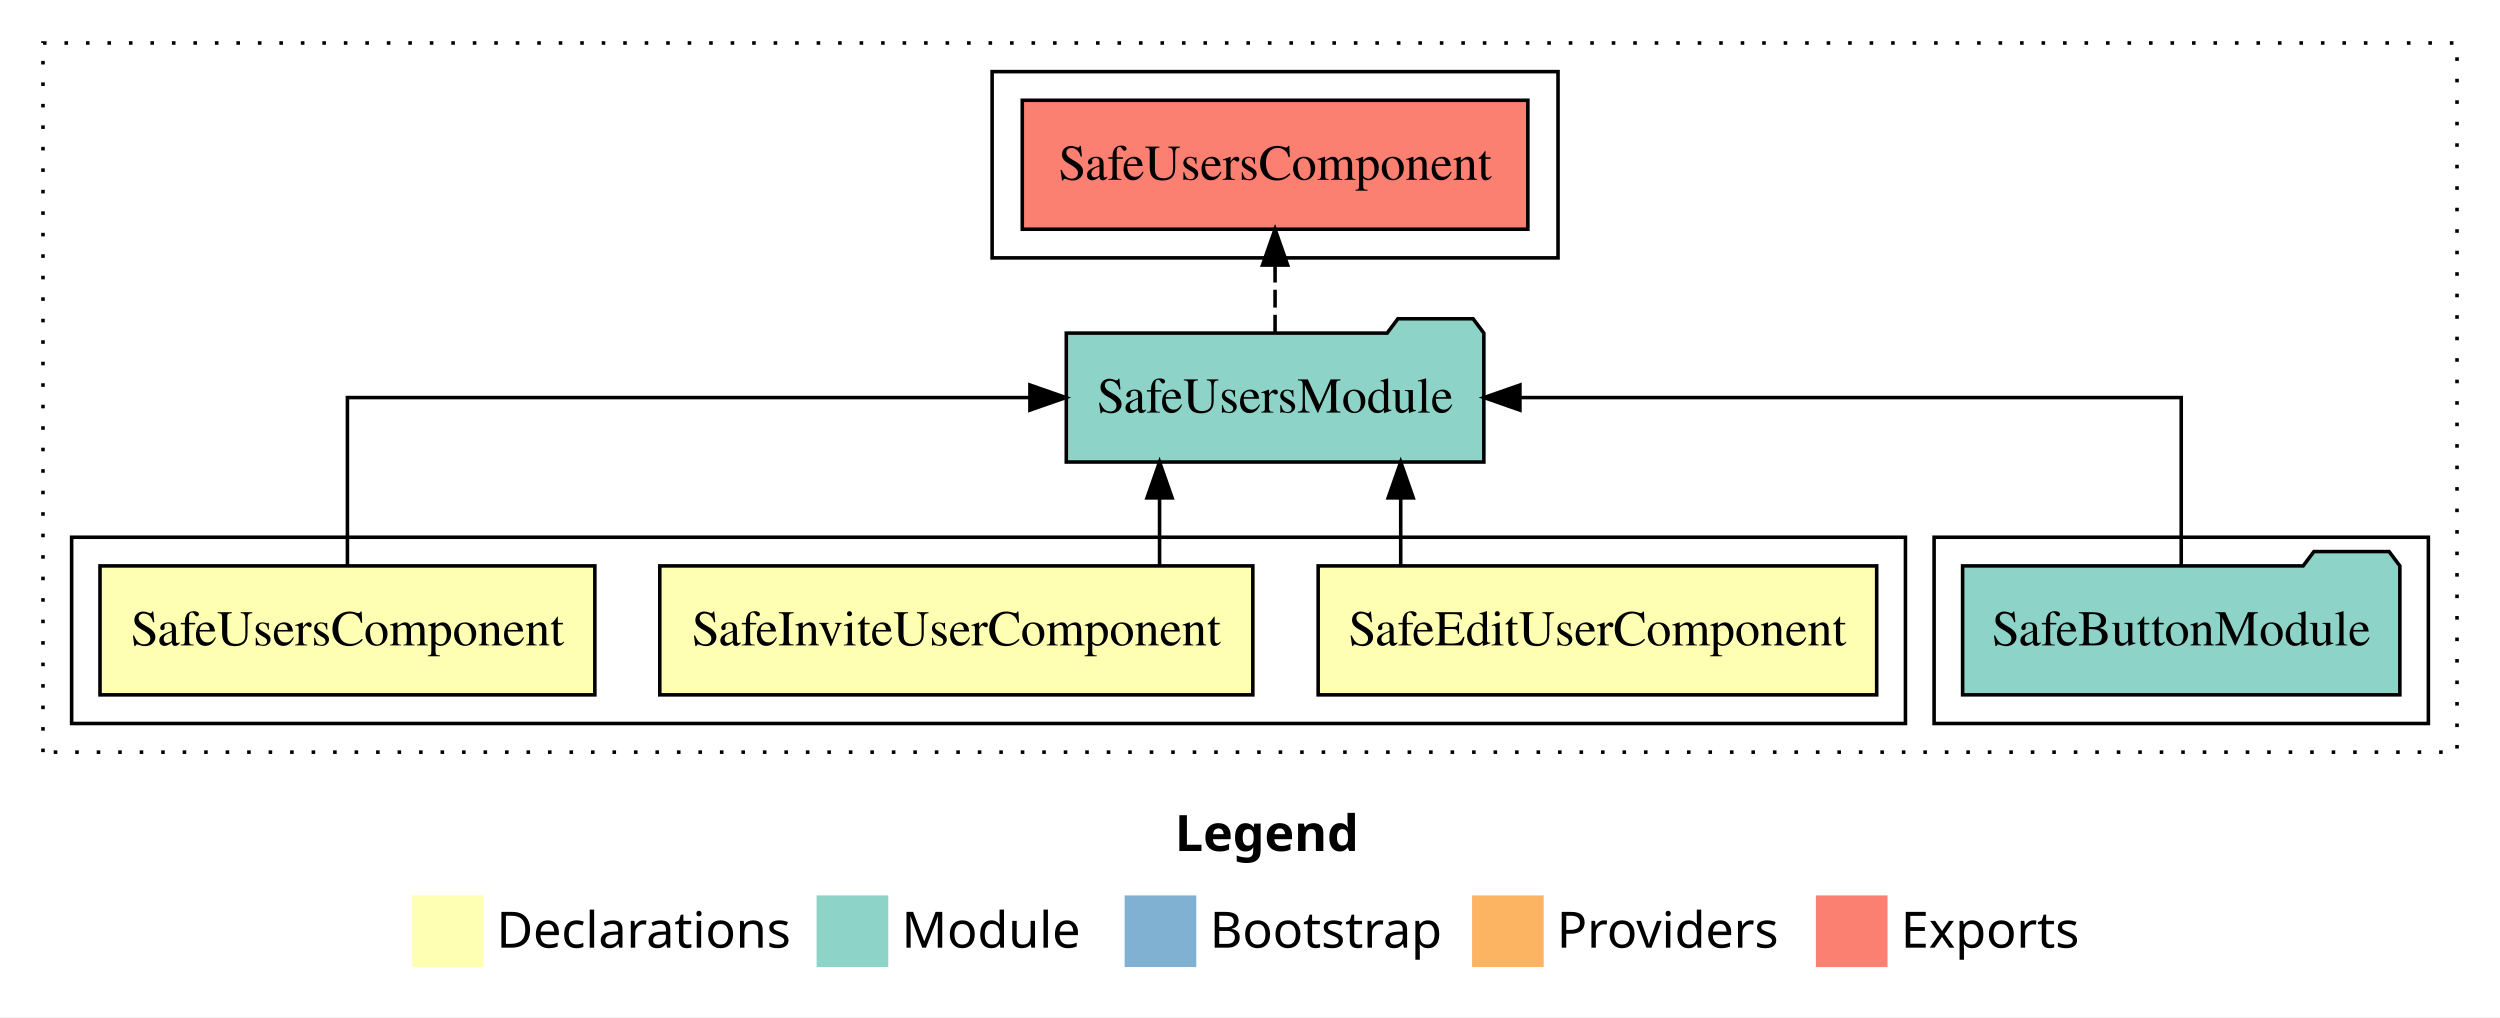
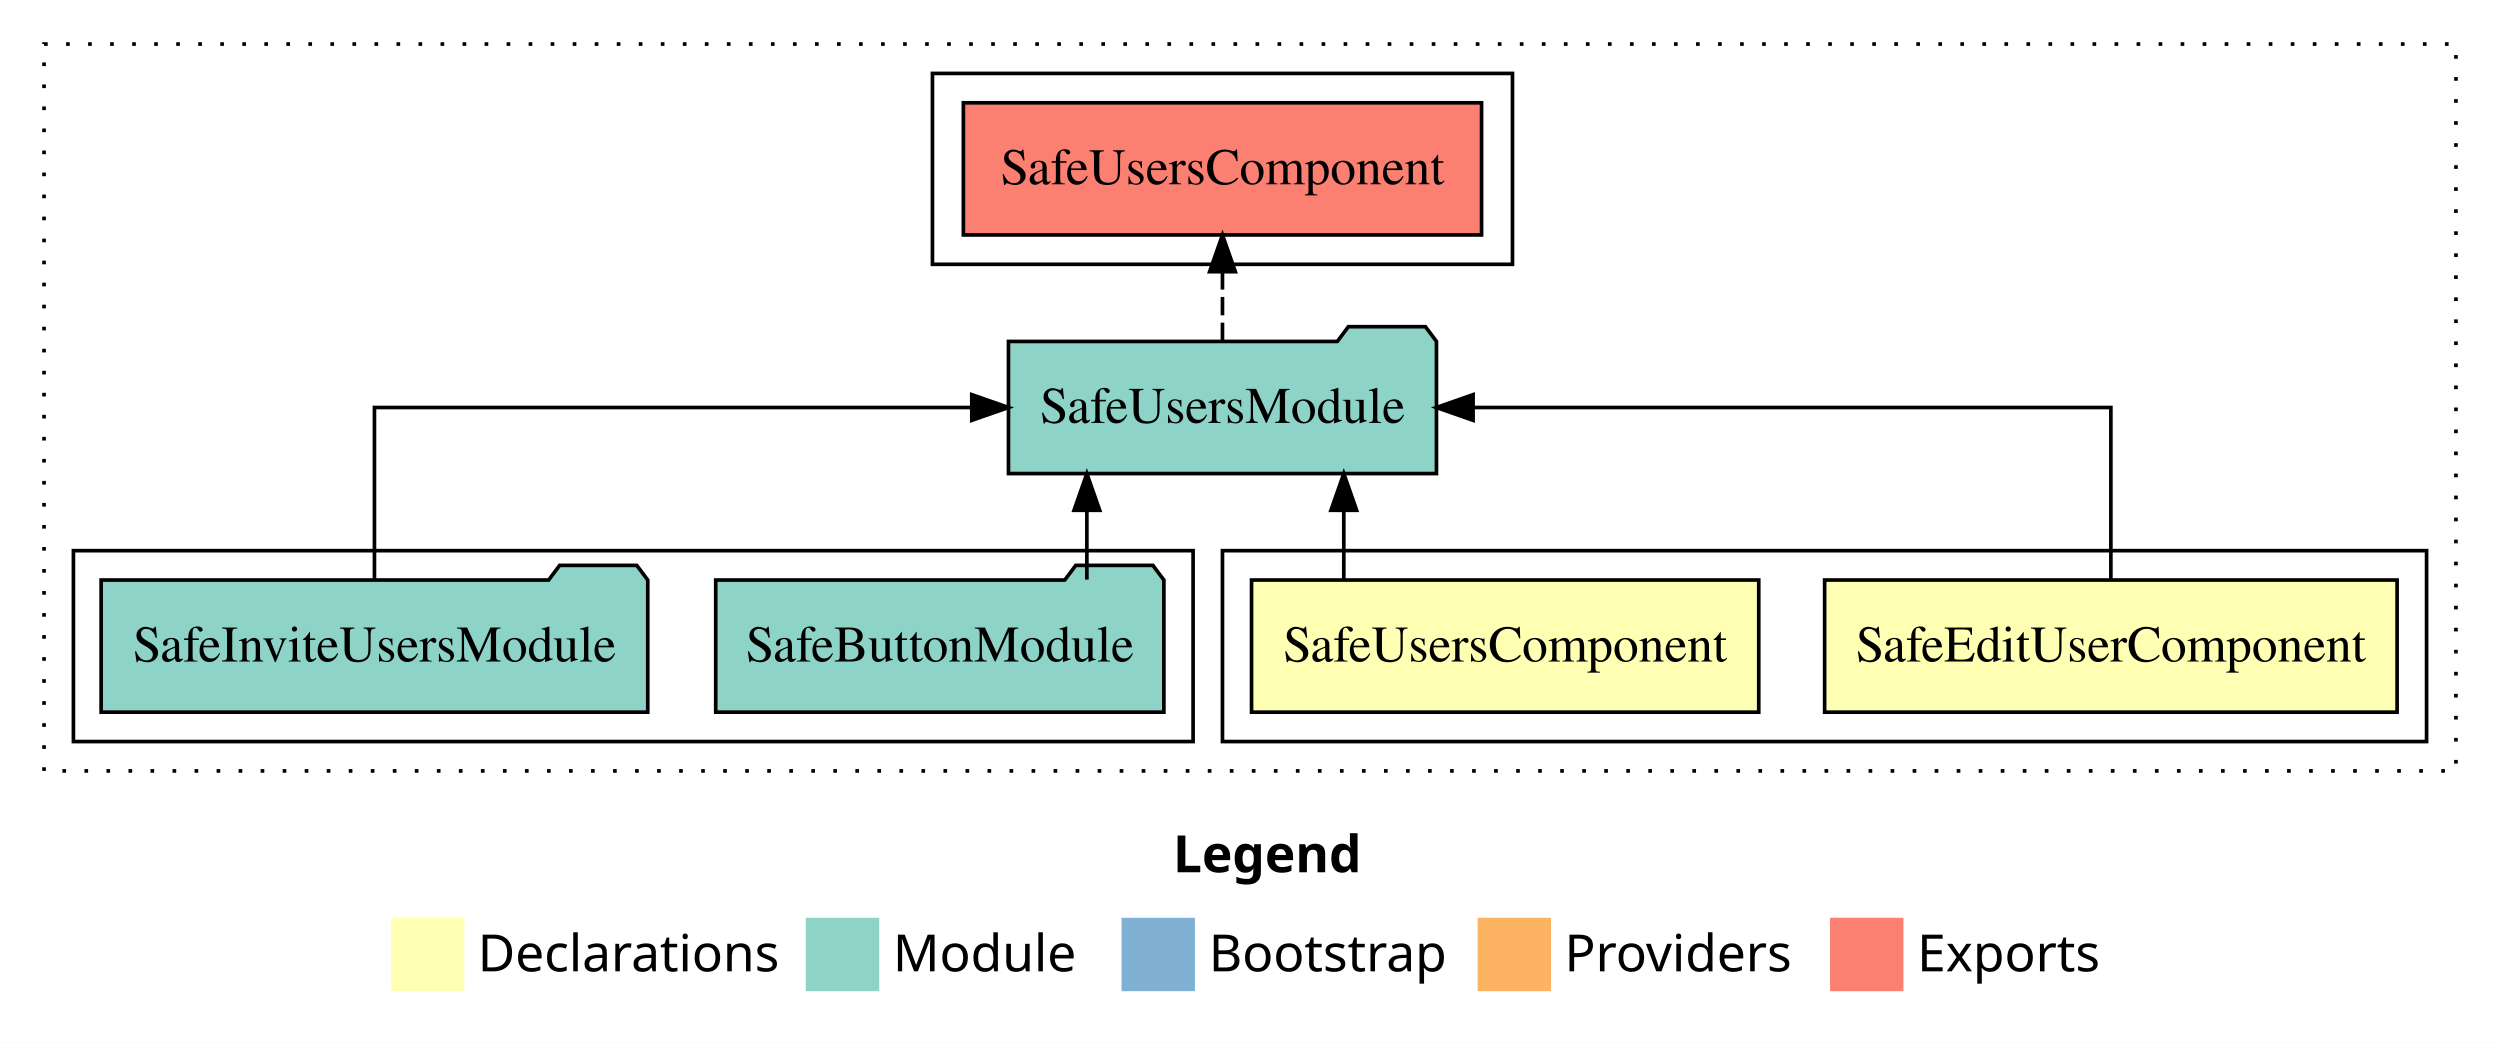
- <svg xmlns="http://www.w3.org/2000/svg" width="698pt" height="284pt" viewBox="0.00 0.00 698.00 284.00">
+ <svg xmlns="http://www.w3.org/2000/svg" width="681pt" height="284pt" viewBox="0.00 0.00 681.00 284.00">
  <g id="graph0" class="graph" transform="scale(1 1) rotate(0) translate(4 280)">
-     <polygon fill="white" stroke="transparent" points="-4,4 -4,-280 694,-280 694,4 -4,4" />
-     <text text-anchor="start" x="324.01" y="-42.4" font-family="sans-serif" font-weight="bold" font-size="14.00">Legend</text>
-     <polygon fill="#ffffb3" stroke="transparent" points="111,-10 111,-30 131,-30 131,-10 111,-10" />
-     <text text-anchor="start" x="134.63" y="-15.4" font-family="sans-serif" font-size="14.00">  Declarations</text>
-     <polygon fill="#8dd3c7" stroke="transparent" points="224,-10 224,-30 244,-30 244,-10 224,-10" />
-     <text text-anchor="start" x="247.73" y="-15.4" font-family="sans-serif" font-size="14.00">  Module</text>
-     <polygon fill="#80b1d3" stroke="transparent" points="310,-10 310,-30 330,-30 330,-10 310,-10" />
-     <text text-anchor="start" x="333.78" y="-15.4" font-family="sans-serif" font-size="14.00">  Bootstrap</text>
-     <polygon fill="#fdb462" stroke="transparent" points="407,-10 407,-30 427,-30 427,-10 407,-10" />
-     <text text-anchor="start" x="430.67" y="-15.4" font-family="sans-serif" font-size="14.00">  Providers</text>
-     <polygon fill="#fb8072" stroke="transparent" points="503,-10 503,-30 523,-30 523,-10 503,-10" />
-     <text text-anchor="start" x="526.73" y="-15.4" font-family="sans-serif" font-size="14.00">  Exports</text>
+     <polygon fill="white" stroke="transparent" points="-4,4 -4,-280 677,-280 677,4 -4,4" />
+     <text text-anchor="start" x="315.51" y="-42.4" font-family="sans-serif" font-weight="bold" font-size="14.00">Legend</text>
+     <polygon fill="#ffffb3" stroke="transparent" points="102.5,-10 102.5,-30 122.5,-30 122.5,-10 102.5,-10" />
+     <text text-anchor="start" x="126.13" y="-15.4" font-family="sans-serif" font-size="14.00">  Declarations</text>
+     <polygon fill="#8dd3c7" stroke="transparent" points="215.5,-10 215.5,-30 235.5,-30 235.5,-10 215.5,-10" />
+     <text text-anchor="start" x="239.23" y="-15.4" font-family="sans-serif" font-size="14.00">  Module</text>
+     <polygon fill="#80b1d3" stroke="transparent" points="301.5,-10 301.5,-30 321.5,-30 321.5,-10 301.5,-10" />
+     <text text-anchor="start" x="325.28" y="-15.4" font-family="sans-serif" font-size="14.00">  Bootstrap</text>
+     <polygon fill="#fdb462" stroke="transparent" points="398.5,-10 398.5,-30 418.5,-30 418.5,-10 398.5,-10" />
+     <text text-anchor="start" x="422.17" y="-15.4" font-family="sans-serif" font-size="14.00">  Providers</text>
+     <polygon fill="#fb8072" stroke="transparent" points="494.5,-10 494.5,-30 514.5,-30 514.5,-10 494.5,-10" />
+     <text text-anchor="start" x="518.23" y="-15.4" font-family="sans-serif" font-size="14.00">  Exports</text>
    <g id="clust1" class="cluster">
-       <polygon fill="none" stroke="black" stroke-dasharray="1,5" points="8,-70 8,-268 682,-268 682,-70 8,-70" />
+       <polygon fill="none" stroke="black" stroke-dasharray="1,5" points="8,-70 8,-268 665,-268 665,-70 8,-70" />
+     </g>
+     <g id="clust2" class="cluster">
+       <polygon fill="none" stroke="black" points="329,-78 329,-130 657,-130 657,-78 329,-78" />
    </g>
    <g id="clust6" class="cluster">
-       <polygon fill="none" stroke="black" points="536,-78 536,-130 674,-130 674,-78 536,-78" />
+       <polygon fill="none" stroke="black" points="250,-208 250,-260 408,-260 408,-208 250,-208" />
    </g>
-     <g id="clust7" class="cluster">
-       <polygon fill="none" stroke="black" points="273,-208 273,-260 431,-260 431,-208 273,-208" />
-     </g>
-     <g id="clust2" class="cluster">
-       <polygon fill="none" stroke="black" points="16,-78 16,-130 528,-130 528,-78 16,-78" />
+     <g id="clust5" class="cluster">
+       <polygon fill="none" stroke="black" points="16,-78 16,-130 321,-130 321,-78 16,-78" />
    </g>
    <g id="node1" class="node">
-       <polygon fill="#ffffb3" stroke="black" points="519.97,-122 364.03,-122 364.03,-86 519.97,-86 519.97,-122" />
-       <text text-anchor="middle" x="442" y="-99.8" font-family="Times,serif" font-size="14.00">SafeEditUserComponent</text>
+       <polygon fill="#ffffb3" stroke="black" points="648.97,-122 493.03,-122 493.03,-86 648.97,-86 648.97,-122" />
+       <text text-anchor="middle" x="571" y="-99.8" font-family="Times,serif" font-size="14.00">SafeEditUserComponent</text>
+     </g>
+     <g id="node3" class="node">
+       <polygon fill="#8dd3c7" stroke="black" points="387.29,-187 384.29,-191 363.29,-191 360.29,-187 270.71,-187 270.71,-151 387.29,-151 387.29,-187" />
+       <text text-anchor="middle" x="329" y="-164.8" font-family="Times,serif" font-size="14.00">SafeUsersModule</text>
+     </g>
+     <g id="edge1" class="edge">
+       <path fill="none" stroke="black" d="M571,-122.11C571,-141.34 571,-169 571,-169 571,-169 397.27,-169 397.27,-169" />
+       <polygon fill="black" stroke="black" points="397.27,-165.5 387.27,-169 397.27,-172.5 397.27,-165.5" />
+     </g>
+     <g id="node2" class="node">
+       <polygon fill="#ffffb3" stroke="black" points="475.08,-122 336.92,-122 336.92,-86 475.08,-86 475.08,-122" />
+       <text text-anchor="middle" x="406" y="-99.8" font-family="Times,serif" font-size="14.00">SafeUsersComponent</text>
+     </g>
+     <g id="edge2" class="edge">
+       <path fill="none" stroke="black" d="M362.05,-122.11C362.05,-122.11 362.05,-140.99 362.05,-140.99" />
+       <polygon fill="black" stroke="black" points="358.55,-140.99 362.05,-150.99 365.55,-140.99 358.55,-140.99" />
+     </g>
+     <g id="node6" class="node">
+       <polygon fill="#fb8072" stroke="black" points="399.58,-252 258.42,-252 258.42,-216 399.58,-216 399.58,-252" />
+       <text text-anchor="middle" x="329" y="-229.8" font-family="Times,serif" font-size="14.00">SafeUsersComponent </text>
+     </g>
+     <g id="edge5" class="edge">
+       <path fill="none" stroke="black" stroke-dasharray="5,2" d="M329,-187.11C329,-187.11 329,-205.99 329,-205.99" />
+       <polygon fill="black" stroke="black" points="325.5,-205.99 329,-215.99 332.5,-205.99 325.5,-205.99" />
    </g>
    <g id="node4" class="node">
-       <polygon fill="#8dd3c7" stroke="black" points="410.29,-187 407.29,-191 386.29,-191 383.29,-187 293.71,-187 293.71,-151 410.29,-151 410.29,-187" />
-       <text text-anchor="middle" x="352" y="-164.8" font-family="Times,serif" font-size="14.00">SafeUsersModule</text>
-     </g>
-     <g id="edge1" class="edge">
-       <path fill="none" stroke="black" d="M387.08,-122.11C387.08,-122.11 387.08,-140.99 387.08,-140.99" />
-       <polygon fill="black" stroke="black" points="383.58,-140.99 387.08,-150.99 390.58,-140.99 383.58,-140.99" />
-     </g>
-     <g id="node2" class="node">
-       <polygon fill="#ffffb3" stroke="black" points="345.79,-122 180.21,-122 180.21,-86 345.79,-86 345.79,-122" />
-       <text text-anchor="middle" x="263" y="-99.8" font-family="Times,serif" font-size="14.00">SafeInviteUserComponent</text>
-     </g>
-     <g id="edge2" class="edge">
-       <path fill="none" stroke="black" d="M319.75,-122.11C319.75,-122.11 319.75,-140.99 319.75,-140.99" />
-       <polygon fill="black" stroke="black" points="316.25,-140.99 319.75,-150.99 323.25,-140.99 316.25,-140.99" />
-     </g>
-     <g id="node3" class="node">
-       <polygon fill="#ffffb3" stroke="black" points="162.08,-122 23.92,-122 23.92,-86 162.08,-86 162.08,-122" />
-       <text text-anchor="middle" x="93" y="-99.8" font-family="Times,serif" font-size="14.00">SafeUsersComponent</text>
+       <polygon fill="#8dd3c7" stroke="black" points="313.04,-122 310.04,-126 289.04,-126 286.04,-122 190.96,-122 190.96,-86 313.04,-86 313.04,-122" />
+       <text text-anchor="middle" x="252" y="-99.8" font-family="Times,serif" font-size="14.00">SafeButtonModule</text>
    </g>
    <g id="edge3" class="edge">
-       <path fill="none" stroke="black" d="M93,-122.11C93,-141.34 93,-169 93,-169 93,-169 283.55,-169 283.55,-169" />
-       <polygon fill="black" stroke="black" points="283.55,-172.5 293.55,-169 283.55,-165.5 283.55,-172.5" />
-     </g>
-     <g id="node6" class="node">
-       <polygon fill="#fb8072" stroke="black" points="422.58,-252 281.42,-252 281.42,-216 422.58,-216 422.58,-252" />
-       <text text-anchor="middle" x="352" y="-229.8" font-family="Times,serif" font-size="14.00">SafeUsersComponent </text>
-     </g>
-     <g id="edge5" class="edge">
-       <path fill="none" stroke="black" stroke-dasharray="5,2" d="M352,-187.11C352,-187.11 352,-205.99 352,-205.99" />
-       <polygon fill="black" stroke="black" points="348.5,-205.99 352,-215.99 355.5,-205.99 348.5,-205.99" />
+       <path fill="none" stroke="black" d="M292.06,-122.11C292.06,-122.11 292.06,-140.99 292.06,-140.99" />
+       <polygon fill="black" stroke="black" points="288.56,-140.99 292.06,-150.99 295.56,-140.99 288.56,-140.99" />
    </g>
    <g id="node5" class="node">
-       <polygon fill="#8dd3c7" stroke="black" points="666.04,-122 663.04,-126 642.04,-126 639.04,-122 543.96,-122 543.96,-86 666.04,-86 666.04,-122" />
-       <text text-anchor="middle" x="605" y="-99.8" font-family="Times,serif" font-size="14.00">SafeButtonModule</text>
+       <polygon fill="#8dd3c7" stroke="black" points="172.45,-122 169.45,-126 148.45,-126 145.45,-122 23.55,-122 23.55,-86 172.45,-86 172.45,-122" />
+       <text text-anchor="middle" x="98" y="-99.8" font-family="Times,serif" font-size="14.00">SafeInviteUsersModule</text>
    </g>
    <g id="edge4" class="edge">
-       <path fill="none" stroke="black" d="M605,-122.11C605,-141.34 605,-169 605,-169 605,-169 420.36,-169 420.36,-169" />
-       <polygon fill="black" stroke="black" points="420.36,-165.5 410.36,-169 420.36,-172.5 420.36,-165.5" />
+       <path fill="none" stroke="black" d="M98,-122.11C98,-141.34 98,-169 98,-169 98,-169 260.71,-169 260.71,-169" />
+       <polygon fill="black" stroke="black" points="260.71,-172.5 270.71,-169 260.71,-165.5 260.71,-172.5" />
    </g>
  </g>
</svg>
